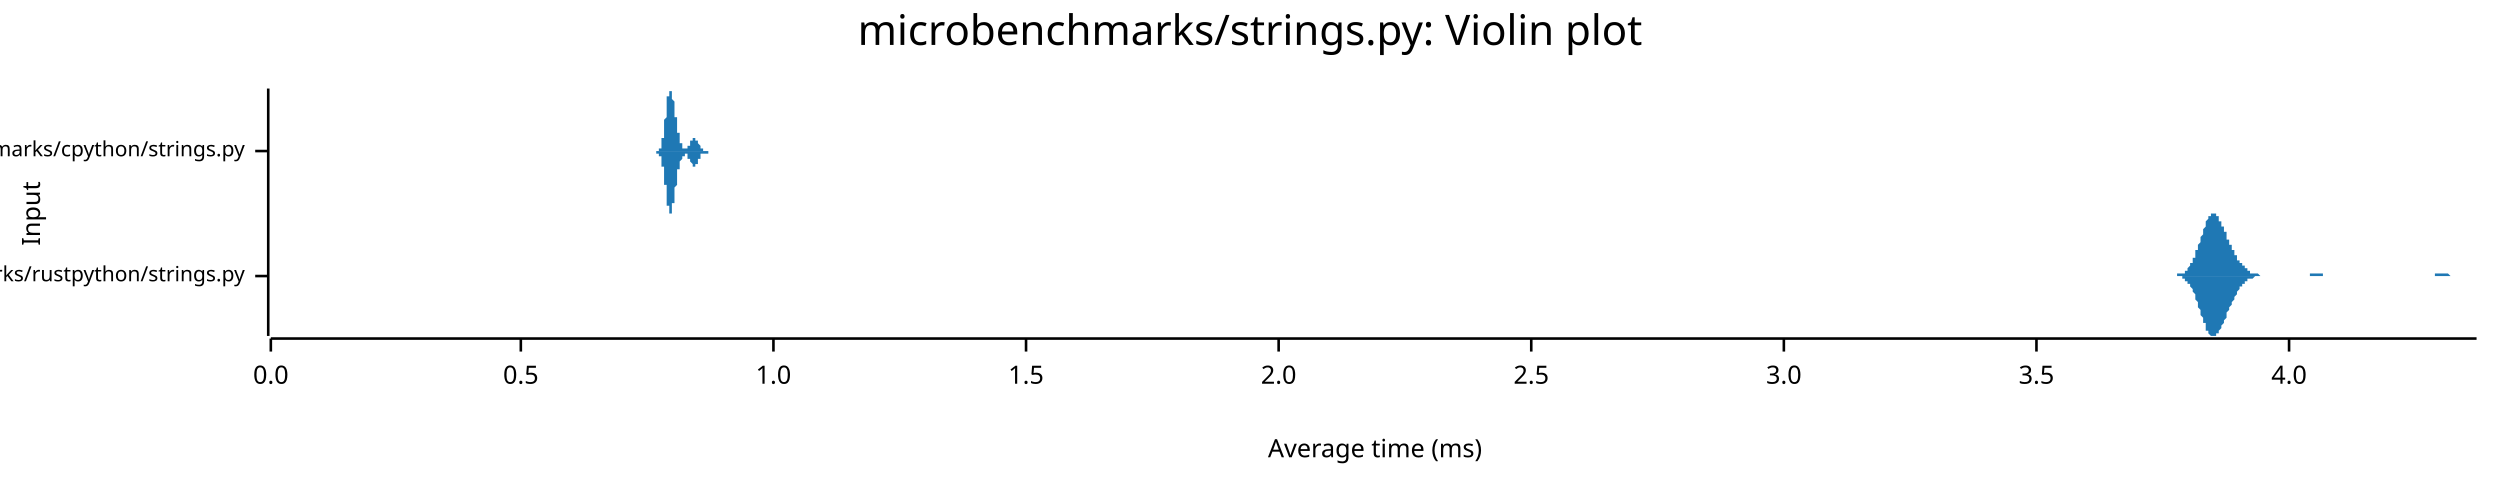
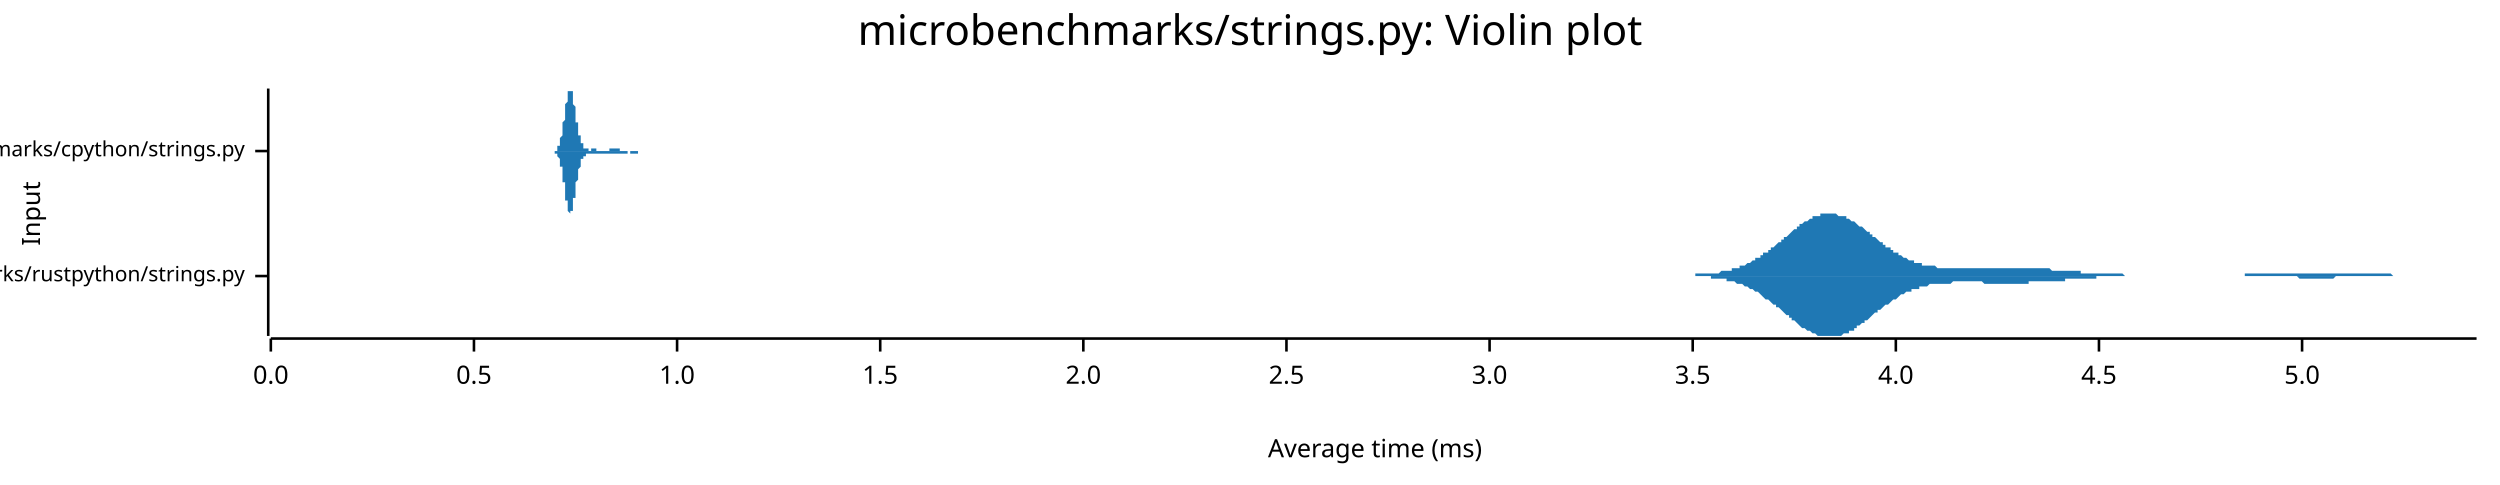
<svg xmlns="http://www.w3.org/2000/svg" width="960" height="186" viewBox="0 0 960 186">
  <text x="480" y="5" dy="0.76em" text-anchor="middle" font-family="sans-serif" font-size="16.129" opacity="1" fill="#000000">
microbenchmarks/strings.py: Violin plot
</text>
  <text x="8" y="82" dy="0.76em" text-anchor="middle" font-family="sans-serif" font-size="9.677" opacity="1" fill="#000000" transform="rotate(270, 8, 82)">
Input
</text>
  <text x="528" y="178" dy="-0.5ex" text-anchor="middle" font-family="sans-serif" font-size="9.677" opacity="1" fill="#000000">
Average time (ms)
</text>
  <polyline fill="none" opacity="1" stroke="#000000" stroke-width="1" points="103,34 103,129 " />
  <text x="94" y="106" dy="0.5ex" text-anchor="end" font-family="sans-serif" font-size="8.065" opacity="1" fill="#000000">
microbenchmarks/rustpython/strings.py
</text>
  <polyline fill="none" opacity="1" stroke="#000000" stroke-width="1" points="98,106 103,106 " />
  <text x="94" y="58" dy="0.5ex" text-anchor="end" font-family="sans-serif" font-size="8.065" opacity="1" fill="#000000">
microbenchmarks/cpython/strings.py
</text>
  <polyline fill="none" opacity="1" stroke="#000000" stroke-width="1" points="98,58 103,58 " />
  <polyline fill="none" opacity="1" stroke="#000000" stroke-width="1" points="104,130 951,130 " />
  <text x="104" y="140" dy="0.76em" text-anchor="middle" font-family="sans-serif" font-size="9.677" opacity="1" fill="#000000">
0.0
</text>
  <polyline fill="none" opacity="1" stroke="#000000" stroke-width="1" points="104,130 104,135 " />
-   <text x="200" y="140" dy="0.76em" text-anchor="middle" font-family="sans-serif" font-size="9.677" opacity="1" fill="#000000">
+   <text x="182" y="140" dy="0.76em" text-anchor="middle" font-family="sans-serif" font-size="9.677" opacity="1" fill="#000000">
0.5
</text>
-   <polyline fill="none" opacity="1" stroke="#000000" stroke-width="1" points="200,130 200,135 " />
-   <text x="297" y="140" dy="0.76em" text-anchor="middle" font-family="sans-serif" font-size="9.677" opacity="1" fill="#000000">
+   <polyline fill="none" opacity="1" stroke="#000000" stroke-width="1" points="182,130 182,135 " />
+   <text x="260" y="140" dy="0.76em" text-anchor="middle" font-family="sans-serif" font-size="9.677" opacity="1" fill="#000000">
1.0
</text>
-   <polyline fill="none" opacity="1" stroke="#000000" stroke-width="1" points="297,130 297,135 " />
-   <text x="394" y="140" dy="0.76em" text-anchor="middle" font-family="sans-serif" font-size="9.677" opacity="1" fill="#000000">
+   <polyline fill="none" opacity="1" stroke="#000000" stroke-width="1" points="260,130 260,135 " />
+   <text x="338" y="140" dy="0.76em" text-anchor="middle" font-family="sans-serif" font-size="9.677" opacity="1" fill="#000000">
1.5
</text>
-   <polyline fill="none" opacity="1" stroke="#000000" stroke-width="1" points="394,130 394,135 " />
-   <text x="491" y="140" dy="0.76em" text-anchor="middle" font-family="sans-serif" font-size="9.677" opacity="1" fill="#000000">
+   <polyline fill="none" opacity="1" stroke="#000000" stroke-width="1" points="338,130 338,135 " />
+   <text x="416" y="140" dy="0.76em" text-anchor="middle" font-family="sans-serif" font-size="9.677" opacity="1" fill="#000000">
2.0
</text>
-   <polyline fill="none" opacity="1" stroke="#000000" stroke-width="1" points="491,130 491,135 " />
-   <text x="588" y="140" dy="0.76em" text-anchor="middle" font-family="sans-serif" font-size="9.677" opacity="1" fill="#000000">
+   <polyline fill="none" opacity="1" stroke="#000000" stroke-width="1" points="416,130 416,135 " />
+   <text x="494" y="140" dy="0.76em" text-anchor="middle" font-family="sans-serif" font-size="9.677" opacity="1" fill="#000000">
2.5
</text>
-   <polyline fill="none" opacity="1" stroke="#000000" stroke-width="1" points="588,130 588,135 " />
-   <text x="685" y="140" dy="0.76em" text-anchor="middle" font-family="sans-serif" font-size="9.677" opacity="1" fill="#000000">
+   <polyline fill="none" opacity="1" stroke="#000000" stroke-width="1" points="494,130 494,135 " />
+   <text x="572" y="140" dy="0.76em" text-anchor="middle" font-family="sans-serif" font-size="9.677" opacity="1" fill="#000000">
3.0
</text>
-   <polyline fill="none" opacity="1" stroke="#000000" stroke-width="1" points="685,130 685,135 " />
-   <text x="782" y="140" dy="0.76em" text-anchor="middle" font-family="sans-serif" font-size="9.677" opacity="1" fill="#000000">
+   <polyline fill="none" opacity="1" stroke="#000000" stroke-width="1" points="572,130 572,135 " />
+   <text x="650" y="140" dy="0.76em" text-anchor="middle" font-family="sans-serif" font-size="9.677" opacity="1" fill="#000000">
3.5
</text>
-   <polyline fill="none" opacity="1" stroke="#000000" stroke-width="1" points="782,130 782,135 " />
-   <text x="879" y="140" dy="0.76em" text-anchor="middle" font-family="sans-serif" font-size="9.677" opacity="1" fill="#000000">
+   <polyline fill="none" opacity="1" stroke="#000000" stroke-width="1" points="650,130 650,135 " />
+   <text x="728" y="140" dy="0.76em" text-anchor="middle" font-family="sans-serif" font-size="9.677" opacity="1" fill="#000000">
4.0
</text>
-   <polyline fill="none" opacity="1" stroke="#000000" stroke-width="1" points="879,130 879,135 " />
-   <polygon opacity="1" fill="#1F78B4" points="833,106 833,106 834,106 834,106 834,106 834,106 835,106 835,106 835,106 835,106 835,106 836,106 836,106 836,105 836,105 837,105 837,105 837,105 837,105 838,105 838,105 838,105 838,105 839,105 839,104 839,104 839,104 839,104 840,104 840,103 840,103 840,103 841,102 841,102 841,102 841,101 842,101 842,100 842,100 842,99 843,99 843,98 843,98 843,97 843,96 844,96 844,95 844,94 844,94 845,93 845,92 845,91 845,91 846,90 846,89 846,89 846,88 847,87 847,87 847,86 847,85 847,85 848,84 848,84 848,83 848,83 849,83 849,83 849,82 849,82 850,82 850,82 850,82 850,82 851,82 851,82 851,83 851,83 851,83 852,83 852,84 852,84 852,85 853,85 853,85 853,86 853,87 854,87 854,88 854,88 854,89 855,89 855,90 855,90 855,91 855,92 856,92 856,93 856,93 856,94 857,94 857,95 857,95 857,96 858,96 858,97 858,97 858,98 859,98 859,98 859,99 859,99 859,100 860,100 860,100 860,101 860,101 861,101 861,102 861,102 861,102 862,102 862,103 862,103 862,103 863,103 863,104 863,104 863,104 863,104 864,104 864,104 864,104 864,105 865,105 865,105 865,105 865,105 866,105 866,105 866,105 866,105 867,105 867,105 867,105 867,105 867,105 868,106 868,106 868,106 868,106 869,106 869,106 869,106 869,106 870,106 870,106 870,106 870,106 871,106 871,106 871,106 871,106 871,106 872,106 872,106 872,106 872,106 873,106 873,106 873,106 873,106 874,106 874,106 874,106 874,106 875,106 875,106 875,106 875,106 875,106 876,106 876,106 876,106 876,106 877,106 877,106 877,106 877,106 878,106 878,106 878,106 878,106 879,106 879,106 879,106 879,106 879,106 880,106 880,106 880,106 880,106 881,106 881,106 881,106 881,106 882,106 882,106 882,106 882,106 883,106 883,106 883,106 883,106 883,106 884,106 884,106 884,106 884,106 885,106 885,106 885,106 885,106 886,106 886,106 886,106 886,106 887,106 887,106 887,105 887,105 887,105 888,105 888,105 888,105 888,105 889,105 889,105 889,105 889,105 890,105 890,105 890,105 890,105 891,105 891,105 891,105 891,105 891,105 892,105 892,105 892,106 892,106 893,106 893,106 893,106 893,106 894,106 894,106 894,106 894,106 895,106 895,106 895,106 895,106 895,106 896,106 896,106 896,106 896,106 897,106 897,106 897,106 897,106 898,106 898,106 898,106 898,106 899,106 899,106 899,106 899,106 899,106 900,106 900,106 900,106 900,106 901,106 901,106 901,106 901,106 902,106 902,106 902,106 902,106 903,106 903,106 903,106 903,106 903,106 904,106 904,106 904,106 904,106 905,106 905,106 905,106 905,106 906,106 906,106 906,106 906,106 907,106 907,106 907,106 907,106 907,106 908,106 908,106 908,106 908,106 909,106 909,106 909,106 909,106 910,106 910,106 910,106 910,106 911,106 911,106 911,106 911,106 911,106 912,106 912,106 912,106 912,106 913,106 913,106 913,106 913,106 914,106 914,106 914,106 914,106 915,106 915,106 915,106 915,106 915,106 916,106 916,106 916,106 916,106 917,106 917,106 917,106 917,106 918,106 918,106 918,106 918,106 919,106 919,106 919,106 919,106 919,106 920,106 920,106 920,106 920,106 921,106 921,106 921,106 921,106 922,106 922,106 922,106 922,106 923,106 923,106 923,106 923,106 923,106 924,106 924,106 924,106 924,106 925,106 925,106 925,106 925,106 926,106 926,106 926,106 926,106 927,106 927,106 927,106 927,106 927,106 928,106 928,106 928,106 928,106 929,106 929,106 929,106 929,106 930,106 930,106 930,106 930,106 931,106 931,106 931,106 931,106 931,106 932,106 932,106 932,106 932,106 933,106 933,106 933,106 933,106 934,106 934,106 934,106 934,106 935,106 935,106 935,106 935,106 935,105 936,105 936,105 936,105 936,105 937,105 937,105 937,105 937,105 938,105 938,105 938,105 938,105 939,105 939,105 939,105 939,105 939,105 940,105 940,105 940,105 940,105 941,106 941,106 941,106 941,106 942,106 942,106 942,106 942,106 943,106 943,106 943,106 943,106 943,106 944,106 944,106 944,106 944,106 945,106 945,106 945,106 945,106 946,106 946,106 946,106 946,106 947,106 947,106 947,106 947,106 947,106 948,106 948,106 948,106 948,106 949,106 949,106 949,106 949,106 950,106 950,106 950,106 950,106 951,106 951,106 833,106 " />
-   <polygon opacity="1" fill="#1F78B4" points="833,106 833,106 834,106 834,106 834,106 834,106 835,106 835,106 835,106 835,106 835,106 836,106 836,106 836,106 836,106 837,106 837,106 837,106 837,106 838,106 838,107 838,107 838,107 839,107 839,107 839,107 839,107 839,108 840,108 840,108 840,108 840,109 841,109 841,109 841,110 841,110 842,111 842,111 842,112 842,112 843,113 843,113 843,114 843,115 843,115 844,116 844,117 844,117 844,118 845,119 845,119 845,120 845,121 846,122 846,122 846,123 846,124 847,124 847,125 847,126 847,126 847,127 848,127 848,128 848,128 848,128 849,129 849,129 849,129 849,129 850,129 850,129 850,129 850,129 851,129 851,129 851,129 851,129 851,128 852,128 852,128 852,127 852,127 853,126 853,126 853,126 853,125 854,124 854,124 854,123 854,123 855,122 855,122 855,121 855,121 855,120 856,119 856,119 856,118 856,118 857,117 857,117 857,116 857,116 858,115 858,115 858,114 858,114 859,113 859,113 859,113 859,112 859,112 860,111 860,111 860,111 860,110 861,110 861,110 861,110 861,109 862,109 862,109 862,109 862,108 863,108 863,108 863,108 863,108 863,107 864,107 864,107 864,107 864,107 865,107 865,107 865,107 865,107 866,106 866,106 866,106 866,106 867,106 867,106 867,106 867,106 867,106 868,106 868,106 868,106 868,106 869,106 869,106 869,106 869,106 870,106 870,106 870,106 870,106 871,106 871,106 871,106 871,106 871,106 872,106 872,106 872,106 872,106 873,106 873,106 873,106 873,106 874,106 874,106 874,106 874,106 875,106 875,106 875,106 875,106 875,106 876,106 876,106 876,106 876,106 877,106 877,106 877,106 877,106 878,106 878,106 878,106 878,106 879,106 879,106 879,106 879,106 879,106 880,106 880,106 880,106 880,106 881,106 881,106 881,106 881,106 882,106 882,106 882,106 882,106 883,106 883,106 883,106 883,106 883,106 884,106 884,106 884,106 884,106 885,106 885,106 885,106 885,106 886,106 886,106 886,106 886,106 887,106 887,106 887,106 887,106 887,106 888,106 888,106 888,106 888,106 889,106 889,106 889,106 889,106 890,106 890,106 890,106 890,106 891,106 891,106 891,106 891,106 891,106 892,106 892,106 892,106 892,106 893,106 893,106 893,106 893,106 894,106 894,106 894,106 894,106 895,106 895,106 895,106 895,106 895,106 896,106 896,106 896,106 896,106 897,106 897,106 897,106 897,106 898,106 898,106 898,106 898,106 899,106 899,106 899,106 899,106 899,106 900,106 900,106 900,106 900,106 901,106 901,106 901,106 901,106 902,106 902,106 902,106 902,106 903,106 903,106 903,106 903,106 903,106 904,106 904,106 904,106 904,106 905,106 905,106 905,106 905,106 906,106 906,106 906,106 906,106 907,106 907,106 907,106 907,106 907,106 908,106 908,106 908,106 908,106 909,106 909,106 909,106 909,106 910,106 910,106 910,106 910,106 911,106 911,106 911,106 911,106 911,106 912,106 912,106 912,106 912,106 913,106 913,106 913,106 913,106 914,106 914,106 914,106 914,106 915,106 915,106 915,106 915,106 915,106 916,106 916,106 916,106 916,106 917,106 917,106 917,106 917,106 918,106 918,106 918,106 918,106 919,106 919,106 919,106 919,106 919,106 920,106 920,106 920,106 920,106 921,106 921,106 921,106 921,106 922,106 922,106 922,106 922,106 923,106 923,106 923,106 923,106 923,106 924,106 924,106 924,106 924,106 925,106 925,106 925,106 925,106 926,106 926,106 926,106 926,106 927,106 927,106 927,106 927,106 927,106 928,106 928,106 928,106 928,106 929,106 929,106 929,106 929,106 930,106 930,106 930,106 930,106 931,106 931,106 931,106 931,106 931,106 932,106 932,106 932,106 932,106 933,106 933,106 933,106 933,106 934,106 934,106 934,106 934,106 935,106 935,106 935,106 935,106 935,106 936,106 936,106 936,106 936,106 937,106 937,106 937,106 937,106 938,106 938,106 938,106 938,106 939,106 939,106 939,106 939,106 939,106 940,106 940,106 940,106 940,106 941,106 941,106 941,106 941,106 942,106 942,106 942,106 942,106 943,106 943,106 943,106 943,106 943,106 944,106 944,106 944,106 944,106 945,106 945,106 945,106 945,106 946,106 946,106 946,106 946,106 947,106 947,106 947,106 947,106 947,106 948,106 948,106 948,106 948,106 949,106 949,106 949,106 949,106 950,106 950,106 950,106 950,106 951,106 951,106 833,106 " />
-   <polygon opacity="1" fill="#1F78B4" points="252,58 252,58 252,58 252,58 252,58 252,58 252,58 252,58 252,58 252,58 253,58 253,58 253,58 253,58 253,58 253,58 253,58 253,58 253,58 253,58 253,58 253,57 253,57 253,57 253,57 253,57 253,57 253,57 253,57 253,57 253,57 254,57 254,57 254,56 254,56 254,56 254,56 254,56 254,56 254,56 254,55 254,55 254,55 254,55 254,55 254,54 254,54 254,54 254,54 254,54 254,53 254,53 254,53 255,53 255,52 255,52 255,52 255,51 255,51 255,51 255,50 255,50 255,50 255,49 255,49 255,49 255,48 255,48 255,48 255,47 255,47 255,46 255,46 255,46 256,45 256,45 256,44 256,44 256,44 256,43 256,43 256,42 256,42 256,42 256,41 256,41 256,40 256,40 256,40 256,39 256,39 256,39 256,38 256,38 256,38 256,37 257,37 257,37 257,37 257,36 257,36 257,36 257,36 257,36 257,35 257,35 257,35 257,35 257,35 257,35 257,35 257,35 257,35 257,35 257,34 257,35 257,35 258,35 258,35 258,35 258,35 258,35 258,35 258,35 258,35 258,35 258,36 258,36 258,36 258,36 258,36 258,37 258,37 258,37 258,37 258,38 258,38 258,38 258,38 259,39 259,39 259,39 259,40 259,40 259,40 259,40 259,41 259,41 259,41 259,42 259,42 259,42 259,43 259,43 259,43 259,44 259,44 259,44 259,45 259,45 260,45 260,46 260,46 260,46 260,46 260,47 260,47 260,47 260,48 260,48 260,48 260,49 260,49 260,49 260,49 260,50 260,50 260,50 260,50 260,51 260,51 260,51 261,51 261,52 261,52 261,52 261,52 261,52 261,53 261,53 261,53 261,53 261,53 261,54 261,54 261,54 261,54 261,54 261,54 261,54 261,55 261,55 261,55 262,55 262,55 262,55 262,55 262,56 262,56 262,56 262,56 262,56 262,56 262,56 262,56 262,56 262,56 262,56 262,57 262,57 262,57 262,57 262,57 262,57 262,57 263,57 263,57 263,57 263,57 263,57 263,57 263,57 263,57 263,57 263,57 263,57 263,57 263,57 263,57 263,57 263,57 263,57 263,57 263,57 263,57 263,57 264,57 264,57 264,57 264,57 264,57 264,57 264,57 264,57 264,57 264,57 264,57 264,57 264,57 264,57 264,56 264,56 264,56 264,56 264,56 264,56 264,56 264,56 265,56 265,56 265,56 265,56 265,56 265,55 265,55 265,55 265,55 265,55 265,55 265,55 265,55 265,55 265,55 265,54 265,54 265,54 265,54 265,54 265,54 266,54 266,54 266,54 266,54 266,54 266,54 266,53 266,53 266,53 266,53 266,53 266,53 266,53 266,53 266,53 266,53 266,53 266,53 266,53 266,53 266,53 267,53 267,53 267,53 267,53 267,53 267,53 267,53 267,53 267,53 267,53 267,53 267,53 267,53 267,53 267,53 267,53 267,53 267,53 267,53 267,54 267,54 267,54 268,54 268,54 268,54 268,54 268,54 268,54 268,54 268,54 268,54 268,55 268,55 268,55 268,55 268,55 268,55 268,55 268,55 268,55 268,55 268,55 268,55 269,56 269,56 269,56 269,56 269,56 269,56 269,56 269,56 269,56 269,56 269,56 269,56 269,56 269,57 269,57 269,57 269,57 269,57 269,57 269,57 269,57 269,57 270,57 270,57 270,57 270,57 270,57 270,57 270,57 270,57 270,57 270,57 270,57 270,57 270,57 270,57 270,58 270,58 270,58 270,58 270,58 270,58 270,58 271,58 271,58 271,58 271,58 271,58 271,58 271,58 271,58 271,58 271,58 271,58 271,58 271,58 271,58 271,58 271,58 271,58 271,58 271,58 271,58 271,58 271,58 272,58 272,58 272,58 272,58 272,58 272,58 272,58 272,58 272,58 272,58 272,58 272,58 272,58 272,58 272,58 272,58 272,58 272,58 272,58 272,58 272,58 273,58 273,58 273,58 273,58 273,58 273,58 273,58 273,58 273,58 273,58 273,58 273,58 273,58 273,58 273,58 273,58 273,58 273,58 273,58 273,58 273,58 273,58 274,58 274,58 274,58 274,58 274,58 274,58 274,58 274,58 274,58 274,58 274,58 274,58 274,58 274,58 274,58 274,58 274,58 274,58 274,58 274,58 274,58 275,58 275,58 275,58 275,58 275,58 275,58 275,58 275,58 275,58 275,58 275,58 275,58 275,58 275,58 275,58 275,58 275,58 275,58 275,58 252,58 " />
-   <polygon opacity="1" fill="#1F78B4" points="252,58 252,58 252,58 252,58 252,58 252,58 252,58 252,58 252,59 252,59 253,59 253,59 253,59 253,59 253,59 253,59 253,59 253,59 253,59 253,59 253,59 253,59 253,59 253,59 253,59 253,59 253,59 253,59 253,60 253,60 253,60 254,60 254,60 254,60 254,60 254,60 254,60 254,61 254,61 254,61 254,61 254,61 254,61 254,62 254,62 254,62 254,62 254,62 254,63 254,63 254,63 254,63 254,64 255,64 255,64 255,65 255,65 255,65 255,65 255,66 255,66 255,66 255,67 255,67 255,67 255,68 255,68 255,69 255,69 255,69 255,70 255,70 255,71 255,71 256,71 256,72 256,72 256,73 256,73 256,73 256,74 256,74 256,75 256,75 256,75 256,76 256,76 256,76 256,77 256,77 256,78 256,78 256,78 256,78 256,79 256,79 257,79 257,80 257,80 257,80 257,80 257,81 257,81 257,81 257,81 257,81 257,81 257,82 257,82 257,82 257,82 257,82 257,82 257,82 257,82 257,82 257,82 258,82 258,82 258,82 258,82 258,82 258,82 258,81 258,81 258,81 258,81 258,81 258,81 258,80 258,80 258,80 258,80 258,79 258,79 258,79 258,79 258,78 258,78 259,78 259,78 259,77 259,77 259,77 259,76 259,76 259,76 259,75 259,75 259,75 259,74 259,74 259,74 259,73 259,73 259,73 259,73 259,72 259,72 259,72 260,71 260,71 260,71 260,70 260,70 260,70 260,69 260,69 260,69 260,69 260,68 260,68 260,68 260,67 260,67 260,67 260,67 260,66 260,66 260,66 260,66 260,65 261,65 261,65 261,65 261,65 261,64 261,64 261,64 261,64 261,64 261,63 261,63 261,63 261,63 261,63 261,62 261,62 261,62 261,62 261,62 261,62 261,62 262,61 262,61 262,61 262,61 262,61 262,61 262,61 262,61 262,61 262,60 262,60 262,60 262,60 262,60 262,60 262,60 262,60 262,60 262,60 262,60 262,60 262,60 263,60 263,60 263,59 263,59 263,59 263,59 263,59 263,59 263,59 263,59 263,59 263,59 263,59 263,59 263,59 263,59 263,59 263,59 263,59 263,59 263,59 264,59 264,59 264,59 264,59 264,59 264,60 264,60 264,60 264,60 264,60 264,60 264,60 264,60 264,60 264,60 264,60 264,60 264,60 264,60 264,60 264,60 264,61 265,61 265,61 265,61 265,61 265,61 265,61 265,61 265,61 265,61 265,61 265,62 265,62 265,62 265,62 265,62 265,62 265,62 265,62 265,62 265,62 265,62 266,63 266,63 266,63 266,63 266,63 266,63 266,63 266,63 266,63 266,63 266,63 266,63 266,63 266,63 266,63 266,64 266,64 266,64 266,64 266,64 266,64 267,64 267,64 267,64 267,64 267,64 267,64 267,64 267,64 267,64 267,64 267,63 267,63 267,63 267,63 267,63 267,63 267,63 267,63 267,63 267,63 267,63 267,63 268,63 268,63 268,63 268,63 268,62 268,62 268,62 268,62 268,62 268,62 268,62 268,62 268,62 268,62 268,62 268,61 268,61 268,61 268,61 268,61 268,61 269,61 269,61 269,61 269,61 269,61 269,61 269,60 269,60 269,60 269,60 269,60 269,60 269,60 269,60 269,60 269,60 269,60 269,60 269,60 269,60 269,60 269,59 270,59 270,59 270,59 270,59 270,59 270,59 270,59 270,59 270,59 270,59 270,59 270,59 270,59 270,59 270,59 270,59 270,59 270,59 270,59 270,59 270,59 271,59 271,59 271,59 271,59 271,59 271,59 271,59 271,59 271,59 271,59 271,59 271,59 271,59 271,59 271,59 271,59 271,59 271,59 271,59 271,59 271,59 271,59 272,59 272,59 272,59 272,59 272,59 272,59 272,59 272,59 272,59 272,59 272,59 272,59 272,58 272,58 272,58 272,58 272,58 272,58 272,58 272,58 272,58 273,58 273,58 273,58 273,58 273,58 273,58 273,58 273,58 273,58 273,58 273,58 273,58 273,58 273,58 273,58 273,58 273,58 273,58 273,58 273,58 273,58 273,58 274,58 274,58 274,58 274,58 274,58 274,58 274,58 274,58 274,58 274,58 274,58 274,58 274,58 274,58 274,58 274,58 274,58 274,58 274,58 274,58 274,58 275,58 275,58 275,58 275,58 275,58 275,58 275,58 275,58 275,58 275,58 275,58 275,58 275,58 275,58 275,58 275,58 275,58 275,58 275,58 252,58 " />
+   <polyline fill="none" opacity="1" stroke="#000000" stroke-width="1" points="728,130 728,135 " />
+   <text x="806" y="140" dy="0.76em" text-anchor="middle" font-family="sans-serif" font-size="9.677" opacity="1" fill="#000000">
+ 4.5
+ </text>
+   <polyline fill="none" opacity="1" stroke="#000000" stroke-width="1" points="806,130 806,135 " />
+   <text x="884" y="140" dy="0.76em" text-anchor="middle" font-family="sans-serif" font-size="9.677" opacity="1" fill="#000000">
+ 5.0
+ </text>
+   <polyline fill="none" opacity="1" stroke="#000000" stroke-width="1" points="884,130 884,135 " />
+   <polygon opacity="1" fill="#1F78B4" points="646,106 647,106 648,106 648,106 649,106 649,106 650,106 651,106 651,105 652,105 652,105 653,105 654,105 654,105 655,105 655,105 656,105 657,105 657,105 658,105 659,105 659,105 660,105 660,105 661,104 662,104 662,104 663,104 663,104 664,104 665,104 665,103 666,103 666,103 667,103 668,103 668,102 669,102 670,102 670,102 671,101 671,101 672,101 673,100 673,100 674,100 674,99 675,99 676,99 676,98 677,98 677,97 678,97 679,97 679,96 680,96 680,95 681,95 682,94 682,94 683,93 684,93 684,92 685,92 685,91 686,91 687,90 687,90 688,89 688,89 689,88 690,88 690,87 691,87 691,86 692,86 693,85 693,85 694,85 695,84 695,84 696,84 696,83 697,83 698,83 698,83 699,83 699,82 700,82 701,82 701,82 702,82 702,82 703,82 704,82 704,82 705,82 705,82 706,83 707,83 707,83 708,83 709,83 709,84 710,84 710,84 711,85 712,85 712,85 713,86 713,86 714,87 715,87 715,87 716,88 716,88 717,89 718,89 718,90 719,90 719,91 720,91 721,92 721,92 722,93 723,93 723,94 724,94 724,95 725,95 726,95 726,96 727,96 727,97 728,97 729,97 729,98 730,98 730,98 731,99 732,99 732,99 733,100 734,100 734,100 735,100 735,101 736,101 737,101 737,101 738,101 738,102 739,102 740,102 740,102 741,102 741,102 742,102 743,102 743,102 744,103 744,103 745,103 746,103 746,103 747,103 748,103 748,103 749,103 749,103 750,103 751,103 751,103 752,103 752,103 753,103 754,103 754,103 755,103 755,103 756,103 757,103 757,103 758,103 759,103 759,103 760,103 760,103 761,103 762,103 762,103 763,103 763,103 764,103 765,103 765,103 766,103 766,103 767,103 768,103 768,103 769,103 769,103 770,103 771,103 771,103 772,103 773,103 773,103 774,103 774,103 775,103 776,103 776,103 777,103 777,103 778,103 779,103 779,103 780,103 780,103 781,103 782,103 782,103 783,103 783,103 784,103 785,103 785,103 786,103 787,103 787,103 788,104 788,104 789,104 790,104 790,104 791,104 791,104 792,104 793,104 793,104 794,104 794,104 795,104 796,104 796,104 797,104 798,104 798,104 799,104 799,105 800,105 801,105 801,105 802,105 802,105 803,105 804,105 804,105 805,105 805,105 806,105 807,105 807,105 808,105 808,105 809,105 810,105 810,105 811,105 812,105 812,105 813,105 813,105 814,105 815,105 815,105 816,106 816,106 817,106 818,106 818,106 819,106 819,106 820,106 821,106 821,106 822,106 823,106 823,106 824,106 824,106 825,106 826,106 826,106 827,106 827,106 828,106 829,106 829,106 830,106 830,106 831,106 832,106 832,106 833,106 833,106 834,106 835,106 835,106 836,106 837,106 837,106 838,106 838,106 839,106 840,106 840,106 841,106 841,106 842,106 843,106 843,106 844,106 844,106 845,106 846,106 846,106 847,106 847,106 848,106 849,106 849,106 850,106 851,106 851,106 852,106 852,106 853,106 854,106 854,106 855,106 855,106 856,106 857,106 857,106 858,106 858,106 859,106 860,106 860,106 861,106 862,106 862,105 863,105 863,105 864,105 865,105 865,105 866,105 866,105 867,105 868,105 868,105 869,105 869,105 870,105 871,105 871,105 872,105 872,105 873,105 874,105 874,105 875,105 876,105 876,105 877,105 877,105 878,105 879,105 879,105 880,105 880,105 881,105 882,105 882,105 883,105 883,105 884,105 885,105 885,105 886,105 887,105 887,105 888,105 888,105 889,105 890,105 890,105 891,105 891,105 892,105 893,105 893,105 894,105 894,105 895,105 896,105 896,105 897,105 897,105 898,105 899,105 899,105 900,105 901,105 901,105 902,105 902,105 903,105 904,105 904,105 905,105 905,105 906,105 907,105 907,105 908,105 908,105 909,105 910,105 910,105 911,105 911,105 912,105 913,105 913,105 914,105 915,105 915,105 916,105 916,105 917,105 918,105 918,105 919,106 919,106 920,106 921,106 921,106 922,106 922,106 923,106 924,106 924,106 925,106 926,106 926,106 927,106 927,106 928,106 929,106 929,106 930,106 930,106 931,106 932,106 932,106 933,106 933,106 934,106 935,106 935,106 936,106 936,106 937,106 938,106 938,106 939,106 940,106 940,106 941,106 941,106 942,106 943,106 943,106 944,106 944,106 945,106 946,106 946,106 947,106 947,106 948,106 949,106 949,106 950,106 951,106 951,106 646,106 " />
+   <polygon opacity="1" fill="#1F78B4" points="646,106 647,106 648,106 648,106 649,106 649,106 650,106 651,106 651,106 652,106 652,106 653,106 654,106 654,106 655,106 655,106 656,106 657,106 657,107 658,107 659,107 659,107 660,107 660,107 661,107 662,107 662,107 663,107 663,108 664,108 665,108 665,108 666,108 666,108 667,109 668,109 668,109 669,109 670,110 670,110 671,110 671,110 672,111 673,111 673,111 674,112 674,112 675,112 676,113 676,113 677,114 677,114 678,115 679,115 679,115 680,116 680,116 681,117 682,117 682,118 683,118 684,119 684,119 685,120 685,120 686,121 687,121 687,122 688,122 688,123 689,123 690,124 690,124 691,125 691,125 692,126 693,126 693,126 694,127 695,127 695,127 696,128 696,128 697,128 698,129 698,129 699,129 699,129 700,129 701,129 701,129 702,129 702,129 703,129 704,129 704,129 705,129 705,129 706,129 707,129 707,129 708,128 709,128 709,128 710,128 710,127 711,127 712,127 712,126 713,126 713,125 714,125 715,124 715,124 716,124 716,123 717,123 718,122 718,122 719,121 719,121 720,120 721,120 721,119 722,119 723,118 723,118 724,117 724,117 725,117 726,116 726,116 727,115 727,115 728,115 729,114 729,114 730,113 730,113 731,113 732,112 732,112 733,112 734,112 734,111 735,111 735,111 736,111 737,111 737,110 738,110 738,110 739,110 740,110 740,110 741,109 741,109 742,109 743,109 743,109 744,109 744,109 745,109 746,109 746,109 747,109 748,109 748,109 749,109 749,109 750,108 751,108 751,108 752,108 752,108 753,108 754,108 754,108 755,108 755,108 756,108 757,108 757,108 758,108 759,108 759,108 760,108 760,108 761,108 762,109 762,109 763,109 763,109 764,109 765,109 765,109 766,109 766,109 767,109 768,109 768,109 769,109 769,109 770,109 771,109 771,109 772,109 773,109 773,109 774,109 774,109 775,109 776,109 776,109 777,109 777,109 778,109 779,109 779,108 780,108 780,108 781,108 782,108 782,108 783,108 783,108 784,108 785,108 785,108 786,108 787,108 787,108 788,108 788,108 789,108 790,108 790,108 791,108 791,108 792,108 793,108 793,107 794,107 794,107 795,107 796,107 796,107 797,107 798,107 798,107 799,107 799,107 800,107 801,107 801,107 802,107 802,107 803,107 804,107 804,107 805,107 805,106 806,106 807,106 807,106 808,106 808,106 809,106 810,106 810,106 811,106 812,106 812,106 813,106 813,106 814,106 815,106 815,106 816,106 816,106 817,106 818,106 818,106 819,106 819,106 820,106 821,106 821,106 822,106 823,106 823,106 824,106 824,106 825,106 826,106 826,106 827,106 827,106 828,106 829,106 829,106 830,106 830,106 831,106 832,106 832,106 833,106 833,106 834,106 835,106 835,106 836,106 837,106 837,106 838,106 838,106 839,106 840,106 840,106 841,106 841,106 842,106 843,106 843,106 844,106 844,106 845,106 846,106 846,106 847,106 847,106 848,106 849,106 849,106 850,106 851,106 851,106 852,106 852,106 853,106 854,106 854,106 855,106 855,106 856,106 857,106 857,106 858,106 858,106 859,106 860,106 860,106 861,106 862,106 862,106 863,106 863,106 864,106 865,106 865,106 866,106 866,106 867,106 868,106 868,106 869,106 869,106 870,106 871,106 871,106 872,106 872,106 873,106 874,106 874,106 875,106 876,106 876,106 877,106 877,106 878,106 879,106 879,106 880,106 880,106 881,106 882,106 882,106 883,107 883,107 884,107 885,107 885,107 886,107 887,107 887,107 888,107 888,107 889,107 890,107 890,107 891,107 891,107 892,107 893,107 893,107 894,107 894,107 895,107 896,107 896,107 897,106 897,106 898,106 899,106 899,106 900,106 901,106 901,106 902,106 902,106 903,106 904,106 904,106 905,106 905,106 906,106 907,106 907,106 908,106 908,106 909,106 910,106 910,106 911,106 911,106 912,106 913,106 913,106 914,106 915,106 915,106 916,106 916,106 917,106 918,106 918,106 919,106 919,106 920,106 921,106 921,106 922,106 922,106 923,106 924,106 924,106 925,106 926,106 926,106 927,106 927,106 928,106 929,106 929,106 930,106 930,106 931,106 932,106 932,106 933,106 933,106 934,106 935,106 935,106 936,106 936,106 937,106 938,106 938,106 939,106 940,106 940,106 941,106 941,106 942,106 943,106 943,106 944,106 944,106 945,106 946,106 946,106 947,106 947,106 948,106 949,106 949,106 950,106 951,106 951,106 646,106 " />
+   <polygon opacity="1" fill="#1F78B4" points="213,58 213,58 213,58 213,58 213,58 213,58 213,58 213,58 213,58 213,58 213,58 213,58 213,58 214,58 214,58 214,57 214,57 214,57 214,57 214,57 214,57 214,57 214,57 214,57 214,56 214,56 214,56 215,56 215,56 215,56 215,55 215,55 215,55 215,55 215,54 215,54 215,54 215,53 215,53 215,53 216,52 216,52 216,52 216,51 216,51 216,50 216,50 216,50 216,49 216,49 216,48 216,48 216,47 216,47 217,46 217,46 217,45 217,45 217,44 217,44 217,43 217,42 217,42 217,41 217,41 217,40 217,40 218,39 218,39 218,39 218,38 218,38 218,37 218,37 218,37 218,36 218,36 218,36 218,35 218,35 218,35 219,35 219,35 219,35 219,35 219,35 219,34 219,35 219,35 219,35 219,35 219,35 219,35 219,35 220,35 220,36 220,36 220,36 220,37 220,37 220,37 220,38 220,38 220,39 220,39 220,39 220,40 220,40 221,41 221,41 221,42 221,42 221,43 221,43 221,44 221,44 221,45 221,45 221,46 221,46 221,47 222,47 222,47 222,48 222,48 222,49 222,49 222,50 222,50 222,50 222,51 222,51 222,51 222,52 223,52 223,52 223,53 223,53 223,53 223,53 223,54 223,54 223,54 223,54 223,55 223,55 223,55 223,55 224,55 224,55 224,56 224,56 224,56 224,56 224,56 224,56 224,56 224,56 224,57 224,57 224,57 225,57 225,57 225,57 225,57 225,57 225,57 225,57 225,57 225,57 225,57 225,57 225,57 225,57 225,57 226,57 226,57 226,57 226,57 226,57 226,57 226,57 226,57 226,58 226,58 226,58 226,58 226,58 227,58 227,58 227,58 227,58 227,58 227,58 227,58 227,58 227,58 227,58 227,58 227,57 227,57 227,57 228,57 228,57 228,57 228,57 228,57 228,57 228,57 228,57 228,57 228,57 228,57 228,57 228,57 229,57 229,57 229,57 229,57 229,57 229,57 229,57 229,57 229,57 229,57 229,57 229,57 229,57 229,58 230,58 230,58 230,58 230,58 230,58 230,58 230,58 230,58 230,58 230,58 230,58 230,58 230,58 231,58 231,58 231,58 231,58 231,58 231,58 231,58 231,58 231,58 231,58 231,58 231,58 231,58 231,58 232,58 232,58 232,58 232,58 232,58 232,58 232,58 232,58 232,58 232,58 232,58 232,58 232,58 233,58 233,58 233,58 233,58 233,58 233,58 233,58 233,58 233,58 233,58 233,58 233,58 233,58 233,58 234,58 234,58 234,58 234,58 234,58 234,57 234,57 234,57 234,57 234,57 234,57 234,57 234,57 235,57 235,57 235,57 235,57 235,57 235,57 235,57 235,57 235,57 235,57 235,57 235,57 235,57 235,57 236,57 236,57 236,57 236,57 236,57 236,57 236,57 236,57 236,57 236,57 236,57 236,57 236,57 237,57 237,57 237,57 237,57 237,57 237,57 237,57 237,57 237,57 237,57 237,57 237,57 237,57 237,57 238,57 238,57 238,57 238,57 238,57 238,57 238,57 238,57 238,57 238,57 238,57 238,58 238,58 239,58 239,58 239,58 239,58 239,58 239,58 239,58 239,58 239,58 239,58 239,58 239,58 239,58 239,58 240,58 240,58 240,58 240,58 240,58 240,58 240,58 240,58 240,58 240,58 240,58 240,58 240,58 241,58 241,58 241,58 241,58 241,58 241,58 241,58 241,58 241,58 241,58 241,58 241,58 241,58 242,58 242,58 242,58 242,58 242,58 242,58 242,58 242,58 242,58 242,58 242,58 242,58 242,58 242,58 243,58 243,58 243,58 243,58 243,58 243,58 243,58 243,58 243,58 243,58 243,58 243,58 243,58 244,58 244,58 244,58 244,58 244,58 244,58 244,58 244,58 244,58 244,58 244,58 244,58 244,58 244,58 245,58 245,58 245,58 245,58 245,58 245,58 245,58 245,58 245,58 245,58 245,58 245,58 245,58 246,58 246,58 246,58 246,58 246,58 246,58 246,58 246,58 246,58 246,58 246,58 246,58 246,58 246,58 247,58 247,58 247,58 247,58 247,58 247,58 247,58 247,58 247,58 247,58 247,58 247,58 247,58 248,58 248,58 248,58 248,58 248,58 248,58 248,58 248,58 248,58 248,58 248,58 248,58 248,58 248,58 249,58 249,58 249,58 249,58 249,58 249,58 249,58 249,58 249,58 249,58 249,58 249,58 249,58 250,58 250,58 250,58 213,58 " />
+   <polygon opacity="1" fill="#1F78B4" points="213,58 213,58 213,58 213,58 213,59 213,59 213,59 213,59 213,59 213,59 213,59 213,59 213,59 214,59 214,59 214,59 214,59 214,59 214,59 214,59 214,60 214,60 214,60 214,60 214,60 214,60 214,60 215,61 215,61 215,61 215,61 215,61 215,62 215,62 215,62 215,62 215,63 215,63 215,63 215,64 216,64 216,64 216,65 216,65 216,66 216,66 216,66 216,67 216,67 216,68 216,68 216,69 216,69 216,70 217,70 217,71 217,71 217,72 217,72 217,73 217,73 217,74 217,75 217,75 217,76 217,76 217,77 218,77 218,77 218,78 218,78 218,79 218,79 218,80 218,80 218,80 218,81 218,81 218,81 218,81 218,81 219,82 219,82 219,82 219,82 219,82 219,82 219,82 219,82 219,82 219,82 219,82 219,81 219,81 220,81 220,81 220,81 220,80 220,80 220,80 220,79 220,79 220,78 220,78 220,78 220,77 220,77 220,76 221,76 221,75 221,75 221,74 221,74 221,73 221,73 221,72 221,72 221,71 221,71 221,70 221,70 222,69 222,69 222,69 222,68 222,68 222,67 222,67 222,67 222,66 222,66 222,65 222,65 222,65 223,64 223,64 223,64 223,64 223,63 223,63 223,63 223,63 223,62 223,62 223,62 223,62 223,62 223,61 224,61 224,61 224,61 224,61 224,61 224,60 224,60 224,60 224,60 224,60 224,60 224,60 224,60 225,60 225,60 225,60 225,60 225,59 225,59 225,59 225,59 225,59 225,59 225,59 225,59 225,59 225,59 226,59 226,59 226,59 226,59 226,59 226,59 226,59 226,59 226,59 226,59 226,59 226,59 226,59 227,59 227,59 227,59 227,59 227,59 227,59 227,59 227,59 227,59 227,59 227,59 227,59 227,59 227,59 228,59 228,59 228,59 228,59 228,59 228,59 228,59 228,59 228,59 228,59 228,59 228,59 228,59 229,59 229,59 229,59 229,59 229,59 229,59 229,59 229,59 229,59 229,59 229,59 229,59 229,59 229,59 230,59 230,59 230,59 230,59 230,59 230,59 230,59 230,59 230,59 230,59 230,59 230,59 230,59 231,59 231,59 231,59 231,59 231,59 231,59 231,59 231,59 231,59 231,59 231,59 231,59 231,59 231,59 232,59 232,59 232,59 232,59 232,59 232,59 232,59 232,59 232,59 232,59 232,59 232,59 232,59 233,59 233,59 233,59 233,59 233,59 233,59 233,59 233,59 233,59 233,59 233,59 233,59 233,59 233,59 234,59 234,59 234,59 234,59 234,59 234,59 234,59 234,59 234,59 234,59 234,59 234,59 234,59 235,59 235,59 235,59 235,59 235,59 235,59 235,59 235,59 235,59 235,59 235,59 235,59 235,59 235,59 236,59 236,59 236,59 236,59 236,59 236,59 236,59 236,59 236,59 236,59 236,59 236,59 236,59 237,59 237,59 237,59 237,59 237,59 237,59 237,59 237,59 237,59 237,59 237,59 237,59 237,59 237,59 238,59 238,59 238,59 238,59 238,59 238,59 238,59 238,59 238,59 238,59 238,59 238,59 238,59 239,59 239,59 239,59 239,59 239,59 239,59 239,59 239,59 239,59 239,59 239,59 239,59 239,59 239,59 240,59 240,59 240,59 240,59 240,59 240,59 240,59 240,59 240,59 240,59 240,59 240,59 240,59 241,59 241,59 241,59 241,59 241,59 241,58 241,58 241,58 241,58 241,58 241,58 241,58 241,58 242,58 242,58 242,58 242,58 242,58 242,58 242,58 242,58 242,58 242,58 242,58 242,59 242,59 242,59 243,59 243,59 243,59 243,59 243,59 243,59 243,59 243,59 243,59 243,59 243,59 243,59 243,59 244,59 244,59 244,59 244,59 244,59 244,59 244,59 244,59 244,59 244,59 244,59 244,59 244,59 244,59 245,59 245,58 245,58 245,58 245,58 245,58 245,58 245,58 245,58 245,58 245,58 245,58 245,58 246,58 246,58 246,58 246,58 246,58 246,58 246,58 246,58 246,58 246,58 246,58 246,58 246,58 246,58 247,58 247,58 247,58 247,58 247,58 247,58 247,58 247,58 247,58 247,58 247,58 247,58 247,58 248,58 248,58 248,58 248,58 248,58 248,58 248,58 248,58 248,58 248,58 248,58 248,58 248,58 248,58 249,58 249,58 249,58 249,58 249,58 249,58 249,58 249,58 249,58 249,58 249,58 249,58 249,58 250,58 250,58 250,58 213,58 " />
</svg>
